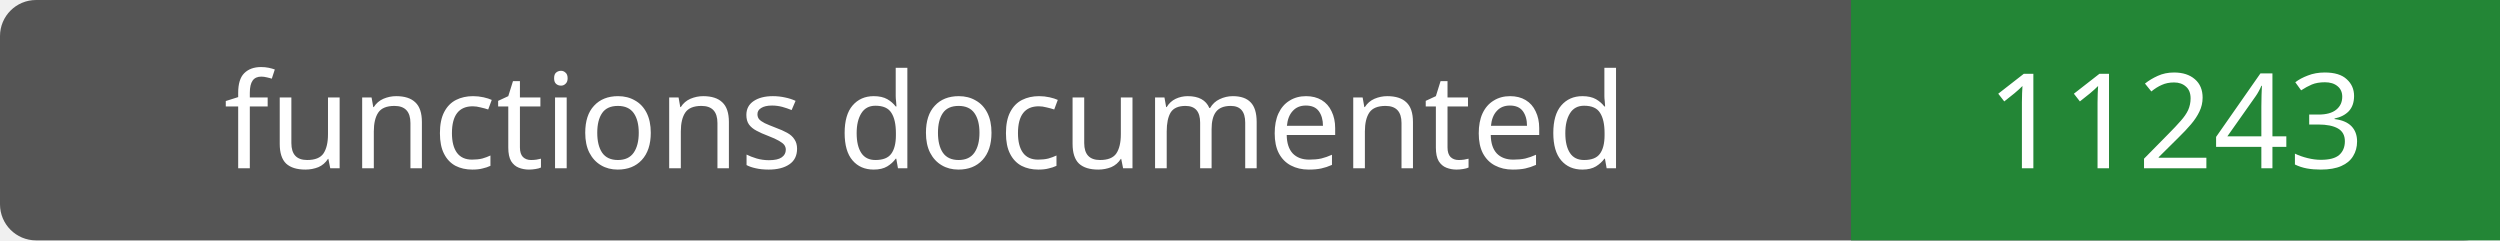
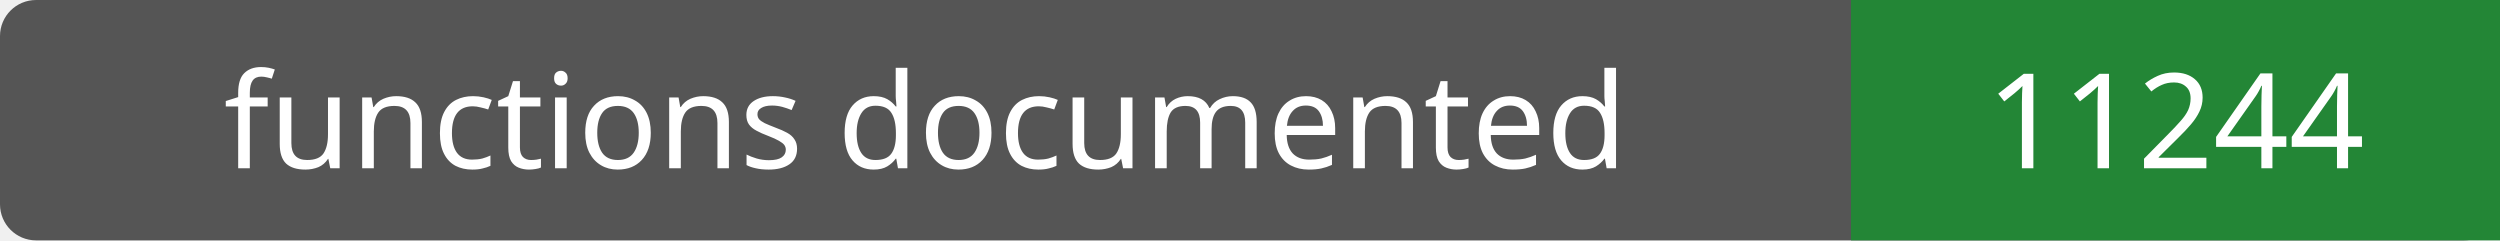
- <svg xmlns="http://www.w3.org/2000/svg" width="208" height="20" role="img" aria-label="functions documented: 11243">
+ <svg xmlns="http://www.w3.org/2000/svg" width="208" height="20" role="img" aria-label="functions documented: 11244">
  <rect width="208" height="20" rx="3" fill="#555" />
  <path fill="#238636" d="M154 0h54v20H154z" />
  <g fill="#fff" text-anchor="middle" font-family="Verdana,sans-serif" font-size="11">
    <text x="77.0" y="14">functions documented</text>
-     <text x="181.0" y="14">11243</text>
+     <text x="181.0" y="14">11244</text>
  </g>
</svg>
